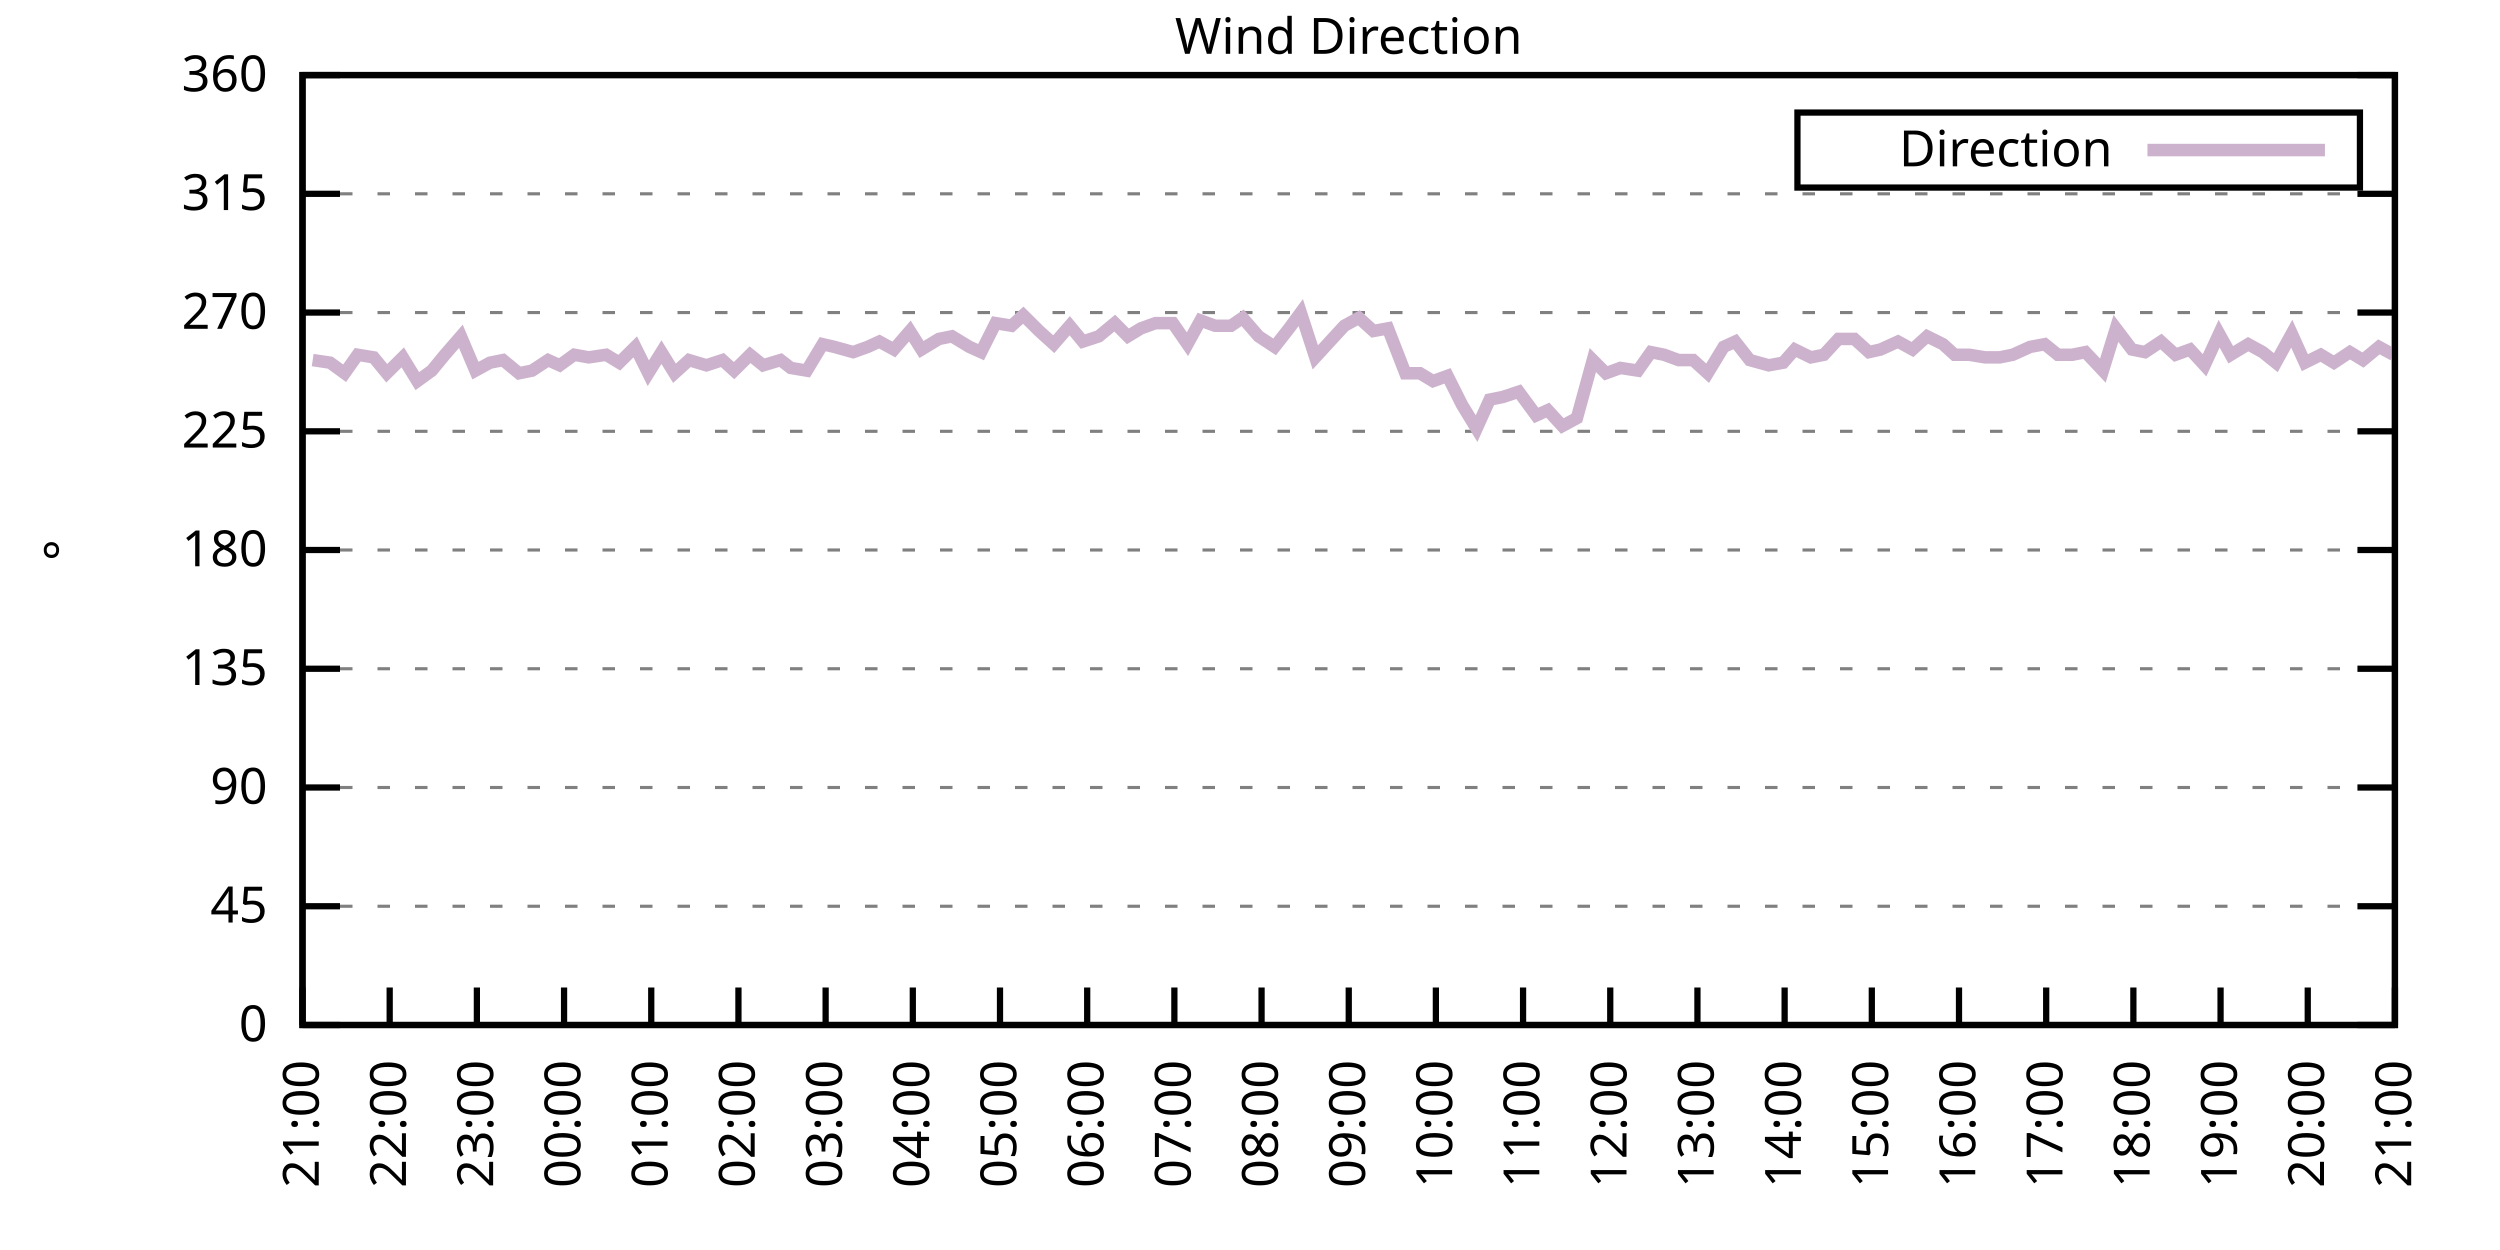
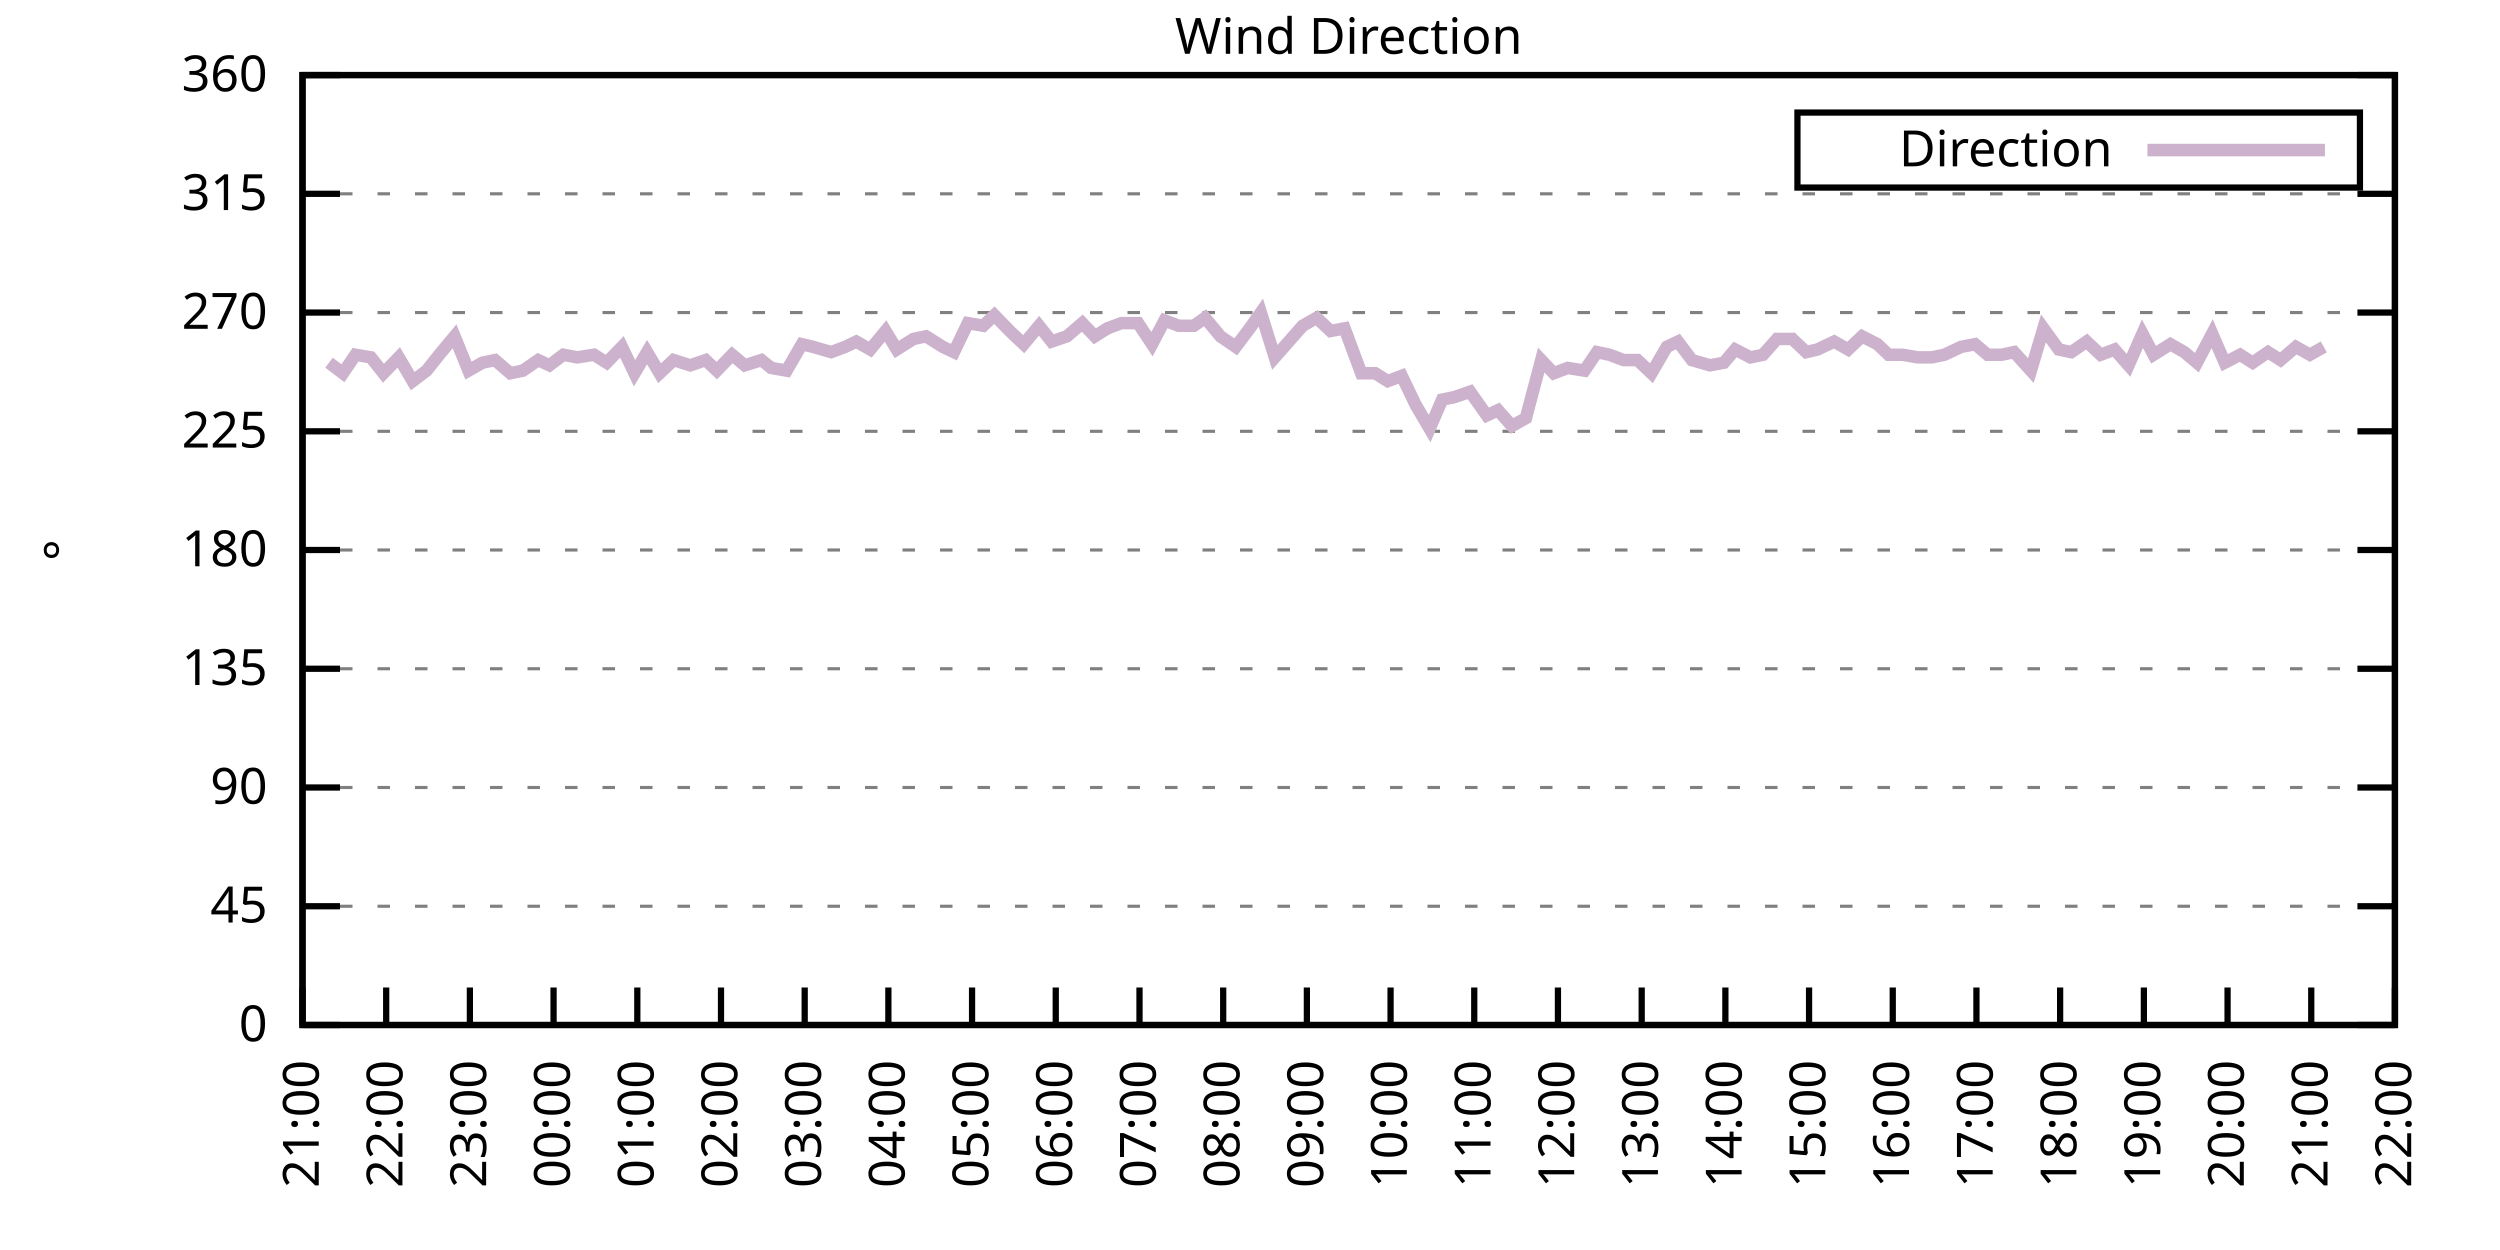
<svg xmlns="http://www.w3.org/2000/svg" xmlns:xlink="http://www.w3.org/1999/xlink" width="400" height="200" viewBox="0 0 400 200">
  <g id="gnuplot_canvas">
    <rect x="0" y="0" width="400" height="200" fill="none" />
    <defs>
      <circle id="gpDot" r="0.5" stroke-width="0.5" stroke="currentColor" />
      <path id="gpPt0" stroke-width="0.333" stroke="currentColor" d="M-1,0 h2 M0,-1 v2" />
      <path id="gpPt1" stroke-width="0.333" stroke="currentColor" d="M-1,-1 L1,1 M1,-1 L-1,1" />
      <path id="gpPt2" stroke-width="0.333" stroke="currentColor" d="M-1,0 L1,0 M0,-1 L0,1 M-1,-1 L1,1 M-1,1 L1,-1" />
      <rect id="gpPt3" stroke-width="0.333" stroke="currentColor" x="-1" y="-1" width="2" height="2" />
      <rect id="gpPt4" stroke-width="0.333" stroke="currentColor" fill="currentColor" x="-1" y="-1" width="2" height="2" />
      <circle id="gpPt5" stroke-width="0.333" stroke="currentColor" cx="0" cy="0" r="1" />
      <use xlink:href="#gpPt5" id="gpPt6" fill="currentColor" stroke="none" />
      <path id="gpPt7" stroke-width="0.333" stroke="currentColor" d="M0,-1.33 L-1.33,0.67 L1.33,0.67 z" />
      <use xlink:href="#gpPt7" id="gpPt8" fill="currentColor" stroke="none" />
      <use xlink:href="#gpPt7" id="gpPt9" stroke="currentColor" transform="rotate(180)" />
      <use xlink:href="#gpPt9" id="gpPt10" fill="currentColor" stroke="none" />
      <use xlink:href="#gpPt3" id="gpPt11" stroke="currentColor" transform="rotate(45)" />
      <use xlink:href="#gpPt11" id="gpPt12" fill="currentColor" stroke="none" />
      <path id="gpPt13" stroke-width="0.333" stroke="currentColor" d="M0,1.330 L1.265,0.411 L0.782,-1.067 L-0.782,-1.076 L-1.265,0.411 z" />
      <use xlink:href="#gpPt13" id="gpPt14" fill="currentColor" stroke="none" />
      <filter id="textbox" filterUnits="objectBoundingBox" x="0" y="0" height="1" width="1">
        <feFlood flood-color="white" flood-opacity="1" result="bgnd" />
        <feComposite in="SourceGraphic" in2="bgnd" operator="atop" />
      </filter>
      <filter id="greybox" filterUnits="objectBoundingBox" x="0" y="0" height="1" width="1">
        <feFlood flood-color="lightgrey" flood-opacity="1" result="grey" />
        <feComposite in="SourceGraphic" in2="grey" operator="atop" />
      </filter>
    </defs>
    <g fill="none" color="white" stroke="currentColor" stroke-width="1.00" stroke-linecap="butt" stroke-linejoin="miter">
</g>
    <g fill="none" color="black" stroke="currentColor" stroke-width="1.00" stroke-linecap="butt" stroke-linejoin="miter">
      <g stroke="none" shape-rendering="crispEdges">
        <polygon fill="rgb(255, 255, 255)" points="48.40,164.00 383.18,164.00 383.18,12.02 48.40,12.02 " />
      </g>
    </g>
    <g fill="none" color="black" stroke="currentColor" stroke-width="1.00" stroke-linecap="butt" stroke-linejoin="miter">
</g>
    <g fill="none" color="black" stroke="black" stroke-width="0.50" stroke-linecap="butt" stroke-linejoin="miter">
</g>
    <g fill="none" color="gray" stroke="currentColor" stroke-width="0.50" stroke-linecap="butt" stroke-linejoin="miter">
      <path stroke="gray" stroke-dasharray="2,4" class="gridline" d="M48.40,164.00 L383.19,164.00  " />
    </g>
    <g fill="none" color="gray" stroke="gray" stroke-width="1.00" stroke-linecap="butt" stroke-linejoin="miter">
</g>
    <g fill="none" color="black" stroke="currentColor" stroke-width="1.00" stroke-linecap="butt" stroke-linejoin="miter">
      <path stroke="black" d="M48.40,164.00 L54.40,164.00 M383.19,164.00 L377.19,164.00  " />
      <g transform="translate(42.80,166.60)" stroke="none" fill="black" font-family="Sans" font-size="8.00" text-anchor="end">
        <text>
          <tspan font-family="Sans"> 0</tspan>
        </text>
      </g>
    </g>
    <g fill="none" color="black" stroke="currentColor" stroke-width="1.00" stroke-linecap="butt" stroke-linejoin="miter">
</g>
    <g fill="none" color="black" stroke="black" stroke-width="0.50" stroke-linecap="butt" stroke-linejoin="miter">
</g>
    <g fill="none" color="gray" stroke="currentColor" stroke-width="0.50" stroke-linecap="butt" stroke-linejoin="miter">
      <path stroke="gray" stroke-dasharray="2,4" class="gridline" d="M48.40,145.00 L383.19,145.00  " />
    </g>
    <g fill="none" color="gray" stroke="gray" stroke-width="1.00" stroke-linecap="butt" stroke-linejoin="miter">
</g>
    <g fill="none" color="black" stroke="currentColor" stroke-width="1.00" stroke-linecap="butt" stroke-linejoin="miter">
      <path stroke="black" d="M48.40,145.00 L54.40,145.00 M383.19,145.00 L377.19,145.00  " />
      <g transform="translate(42.80,147.60)" stroke="none" fill="black" font-family="Sans" font-size="8.00" text-anchor="end">
        <text>
          <tspan font-family="Sans"> 45</tspan>
        </text>
      </g>
    </g>
    <g fill="none" color="black" stroke="currentColor" stroke-width="1.00" stroke-linecap="butt" stroke-linejoin="miter">
</g>
    <g fill="none" color="black" stroke="black" stroke-width="0.50" stroke-linecap="butt" stroke-linejoin="miter">
</g>
    <g fill="none" color="gray" stroke="currentColor" stroke-width="0.50" stroke-linecap="butt" stroke-linejoin="miter">
      <path stroke="gray" stroke-dasharray="2,4" class="gridline" d="M48.40,126.00 L383.19,126.00  " />
    </g>
    <g fill="none" color="gray" stroke="gray" stroke-width="1.00" stroke-linecap="butt" stroke-linejoin="miter">
</g>
    <g fill="none" color="black" stroke="currentColor" stroke-width="1.00" stroke-linecap="butt" stroke-linejoin="miter">
      <path stroke="black" d="M48.40,126.00 L54.40,126.00 M383.19,126.00 L377.19,126.00  " />
      <g transform="translate(42.80,128.60)" stroke="none" fill="black" font-family="Sans" font-size="8.00" text-anchor="end">
        <text>
          <tspan font-family="Sans"> 90</tspan>
        </text>
      </g>
    </g>
    <g fill="none" color="black" stroke="currentColor" stroke-width="1.00" stroke-linecap="butt" stroke-linejoin="miter">
</g>
    <g fill="none" color="black" stroke="black" stroke-width="0.50" stroke-linecap="butt" stroke-linejoin="miter">
</g>
    <g fill="none" color="gray" stroke="currentColor" stroke-width="0.50" stroke-linecap="butt" stroke-linejoin="miter">
      <path stroke="gray" stroke-dasharray="2,4" class="gridline" d="M48.40,107.00 L383.19,107.00  " />
    </g>
    <g fill="none" color="gray" stroke="gray" stroke-width="1.00" stroke-linecap="butt" stroke-linejoin="miter">
</g>
    <g fill="none" color="black" stroke="currentColor" stroke-width="1.00" stroke-linecap="butt" stroke-linejoin="miter">
      <path stroke="black" d="M48.40,107.00 L54.40,107.00 M383.19,107.00 L377.19,107.00  " />
      <g transform="translate(42.80,109.60)" stroke="none" fill="black" font-family="Sans" font-size="8.00" text-anchor="end">
        <text>
          <tspan font-family="Sans"> 135</tspan>
        </text>
      </g>
    </g>
    <g fill="none" color="black" stroke="currentColor" stroke-width="1.00" stroke-linecap="butt" stroke-linejoin="miter">
</g>
    <g fill="none" color="black" stroke="black" stroke-width="0.50" stroke-linecap="butt" stroke-linejoin="miter">
</g>
    <g fill="none" color="gray" stroke="currentColor" stroke-width="0.50" stroke-linecap="butt" stroke-linejoin="miter">
      <path stroke="gray" stroke-dasharray="2,4" class="gridline" d="M48.40,88.00 L383.19,88.00  " />
    </g>
    <g fill="none" color="gray" stroke="gray" stroke-width="1.00" stroke-linecap="butt" stroke-linejoin="miter">
</g>
    <g fill="none" color="black" stroke="currentColor" stroke-width="1.00" stroke-linecap="butt" stroke-linejoin="miter">
      <path stroke="black" d="M48.40,88.00 L54.40,88.00 M383.19,88.00 L377.19,88.00  " />
      <g transform="translate(42.80,90.60)" stroke="none" fill="black" font-family="Sans" font-size="8.00" text-anchor="end">
        <text>
          <tspan font-family="Sans"> 180</tspan>
        </text>
      </g>
    </g>
    <g fill="none" color="black" stroke="currentColor" stroke-width="1.00" stroke-linecap="butt" stroke-linejoin="miter">
</g>
    <g fill="none" color="black" stroke="black" stroke-width="0.50" stroke-linecap="butt" stroke-linejoin="miter">
</g>
    <g fill="none" color="gray" stroke="currentColor" stroke-width="0.50" stroke-linecap="butt" stroke-linejoin="miter">
      <path stroke="gray" stroke-dasharray="2,4" class="gridline" d="M48.40,69.01 L383.19,69.01  " />
    </g>
    <g fill="none" color="gray" stroke="gray" stroke-width="1.00" stroke-linecap="butt" stroke-linejoin="miter">
</g>
    <g fill="none" color="black" stroke="currentColor" stroke-width="1.00" stroke-linecap="butt" stroke-linejoin="miter">
      <path stroke="black" d="M48.40,69.01 L54.40,69.01 M383.19,69.01 L377.19,69.01  " />
      <g transform="translate(42.80,71.61)" stroke="none" fill="black" font-family="Sans" font-size="8.00" text-anchor="end">
        <text>
          <tspan font-family="Sans"> 225</tspan>
        </text>
      </g>
    </g>
    <g fill="none" color="black" stroke="currentColor" stroke-width="1.00" stroke-linecap="butt" stroke-linejoin="miter">
</g>
    <g fill="none" color="black" stroke="black" stroke-width="0.50" stroke-linecap="butt" stroke-linejoin="miter">
</g>
    <g fill="none" color="gray" stroke="currentColor" stroke-width="0.50" stroke-linecap="butt" stroke-linejoin="miter">
      <path stroke="gray" stroke-dasharray="2,4" class="gridline" d="M48.40,50.01 L383.19,50.01  " />
    </g>
    <g fill="none" color="gray" stroke="gray" stroke-width="1.00" stroke-linecap="butt" stroke-linejoin="miter">
</g>
    <g fill="none" color="black" stroke="currentColor" stroke-width="1.00" stroke-linecap="butt" stroke-linejoin="miter">
      <path stroke="black" d="M48.40,50.01 L54.40,50.01 M383.19,50.01 L377.19,50.01  " />
      <g transform="translate(42.80,52.61)" stroke="none" fill="black" font-family="Sans" font-size="8.00" text-anchor="end">
        <text>
          <tspan font-family="Sans"> 270</tspan>
        </text>
      </g>
    </g>
    <g fill="none" color="black" stroke="currentColor" stroke-width="1.00" stroke-linecap="butt" stroke-linejoin="miter">
</g>
    <g fill="none" color="black" stroke="black" stroke-width="0.50" stroke-linecap="butt" stroke-linejoin="miter">
</g>
    <g fill="none" color="gray" stroke="currentColor" stroke-width="0.50" stroke-linecap="butt" stroke-linejoin="miter">
      <path stroke="gray" stroke-dasharray="2,4" class="gridline" d="M48.40,31.01 L383.19,31.01  " />
    </g>
    <g fill="none" color="gray" stroke="gray" stroke-width="1.00" stroke-linecap="butt" stroke-linejoin="miter">
</g>
    <g fill="none" color="black" stroke="currentColor" stroke-width="1.00" stroke-linecap="butt" stroke-linejoin="miter">
      <path stroke="black" d="M48.40,31.01 L54.40,31.01 M383.19,31.01 L377.19,31.01  " />
      <g transform="translate(42.80,33.61)" stroke="none" fill="black" font-family="Sans" font-size="8.00" text-anchor="end">
        <text>
          <tspan font-family="Sans"> 315</tspan>
        </text>
      </g>
    </g>
    <g fill="none" color="black" stroke="currentColor" stroke-width="1.00" stroke-linecap="butt" stroke-linejoin="miter">
</g>
    <g fill="none" color="black" stroke="black" stroke-width="0.50" stroke-linecap="butt" stroke-linejoin="miter">
</g>
    <g fill="none" color="gray" stroke="currentColor" stroke-width="0.50" stroke-linecap="butt" stroke-linejoin="miter">
      <path stroke="gray" stroke-dasharray="2,4" class="gridline" d="M48.40,12.01 L383.19,12.01  " />
    </g>
    <g fill="none" color="gray" stroke="gray" stroke-width="1.00" stroke-linecap="butt" stroke-linejoin="miter">
</g>
    <g fill="none" color="black" stroke="currentColor" stroke-width="1.00" stroke-linecap="butt" stroke-linejoin="miter">
      <path stroke="black" d="M48.40,12.01 L54.40,12.01 M383.19,12.01 L377.19,12.01  " />
      <g transform="translate(42.80,14.61)" stroke="none" fill="black" font-family="Sans" font-size="8.00" text-anchor="end">
        <text>
          <tspan font-family="Sans"> 360</tspan>
        </text>
      </g>
    </g>
    <g fill="none" color="black" stroke="currentColor" stroke-width="1.00" stroke-linecap="butt" stroke-linejoin="miter">
      <path stroke="black" d="M48.40,164.00 L48.40,158.00  " />
      <g transform="translate(51.00,169.60) rotate(270.00)" stroke="none" fill="black" font-family="Sans" font-size="8.00" text-anchor="end">
        <text>
          <tspan font-family="Sans">21:00</tspan>
        </text>
      </g>
    </g>
    <g fill="none" color="black" stroke="currentColor" stroke-width="1.00" stroke-linecap="butt" stroke-linejoin="miter">
-       <path stroke="black" d="M62.35,164.00 L62.35,158.00  " />
-       <g transform="translate(64.95,169.60) rotate(270.00)" stroke="none" fill="black" font-family="Sans" font-size="8.00" text-anchor="end">
+       <path stroke="black" d="M61.79,164.00 L61.79,158.00  " />
+       <g transform="translate(64.39,169.60) rotate(270.00)" stroke="none" fill="black" font-family="Sans" font-size="8.00" text-anchor="end">
        <text>
          <tspan font-family="Sans">22:00</tspan>
        </text>
      </g>
    </g>
    <g fill="none" color="black" stroke="currentColor" stroke-width="1.00" stroke-linecap="butt" stroke-linejoin="miter">
-       <path stroke="black" d="M76.30,164.00 L76.30,158.00  " />
-       <g transform="translate(78.90,169.60) rotate(270.00)" stroke="none" fill="black" font-family="Sans" font-size="8.00" text-anchor="end">
+       <path stroke="black" d="M75.18,164.00 L75.18,158.00  " />
+       <g transform="translate(77.78,169.60) rotate(270.00)" stroke="none" fill="black" font-family="Sans" font-size="8.00" text-anchor="end">
        <text>
          <tspan font-family="Sans">23:00</tspan>
        </text>
      </g>
    </g>
    <g fill="none" color="black" stroke="currentColor" stroke-width="1.00" stroke-linecap="butt" stroke-linejoin="miter">
-       <path stroke="black" d="M90.25,164.00 L90.25,158.00  " />
-       <g transform="translate(92.85,169.60) rotate(270.00)" stroke="none" fill="black" font-family="Sans" font-size="8.00" text-anchor="end">
+       <path stroke="black" d="M88.57,164.00 L88.57,158.00  " />
+       <g transform="translate(91.17,169.60) rotate(270.00)" stroke="none" fill="black" font-family="Sans" font-size="8.00" text-anchor="end">
        <text>
          <tspan font-family="Sans">00:00</tspan>
        </text>
      </g>
    </g>
    <g fill="none" color="black" stroke="currentColor" stroke-width="1.00" stroke-linecap="butt" stroke-linejoin="miter">
-       <path stroke="black" d="M104.20,164.00 L104.20,158.00  " />
-       <g transform="translate(106.80,169.60) rotate(270.00)" stroke="none" fill="black" font-family="Sans" font-size="8.00" text-anchor="end">
+       <path stroke="black" d="M101.97,164.00 L101.97,158.00  " />
+       <g transform="translate(104.57,169.60) rotate(270.00)" stroke="none" fill="black" font-family="Sans" font-size="8.00" text-anchor="end">
        <text>
          <tspan font-family="Sans">01:00</tspan>
        </text>
      </g>
    </g>
    <g fill="none" color="black" stroke="currentColor" stroke-width="1.00" stroke-linecap="butt" stroke-linejoin="miter">
-       <path stroke="black" d="M118.15,164.00 L118.15,158.00  " />
-       <g transform="translate(120.75,169.60) rotate(270.00)" stroke="none" fill="black" font-family="Sans" font-size="8.00" text-anchor="end">
+       <path stroke="black" d="M115.36,164.00 L115.36,158.00  " />
+       <g transform="translate(117.96,169.60) rotate(270.00)" stroke="none" fill="black" font-family="Sans" font-size="8.00" text-anchor="end">
        <text>
          <tspan font-family="Sans">02:00</tspan>
        </text>
      </g>
    </g>
    <g fill="none" color="black" stroke="currentColor" stroke-width="1.00" stroke-linecap="butt" stroke-linejoin="miter">
-       <path stroke="black" d="M132.10,164.00 L132.10,158.00  " />
-       <g transform="translate(134.70,169.60) rotate(270.00)" stroke="none" fill="black" font-family="Sans" font-size="8.00" text-anchor="end">
+       <path stroke="black" d="M128.75,164.00 L128.75,158.00  " />
+       <g transform="translate(131.35,169.60) rotate(270.00)" stroke="none" fill="black" font-family="Sans" font-size="8.00" text-anchor="end">
        <text>
          <tspan font-family="Sans">03:00</tspan>
        </text>
      </g>
    </g>
    <g fill="none" color="black" stroke="currentColor" stroke-width="1.00" stroke-linecap="butt" stroke-linejoin="miter">
-       <path stroke="black" d="M146.05,164.00 L146.05,158.00  " />
-       <g transform="translate(148.65,169.60) rotate(270.00)" stroke="none" fill="black" font-family="Sans" font-size="8.00" text-anchor="end">
+       <path stroke="black" d="M142.14,164.00 L142.14,158.00  " />
+       <g transform="translate(144.74,169.60) rotate(270.00)" stroke="none" fill="black" font-family="Sans" font-size="8.00" text-anchor="end">
        <text>
          <tspan font-family="Sans">04:00</tspan>
        </text>
      </g>
    </g>
    <g fill="none" color="black" stroke="currentColor" stroke-width="1.00" stroke-linecap="butt" stroke-linejoin="miter">
-       <path stroke="black" d="M160.00,164.00 L160.00,158.00  " />
-       <g transform="translate(162.60,169.60) rotate(270.00)" stroke="none" fill="black" font-family="Sans" font-size="8.00" text-anchor="end">
+       <path stroke="black" d="M155.53,164.00 L155.53,158.00  " />
+       <g transform="translate(158.13,169.60) rotate(270.00)" stroke="none" fill="black" font-family="Sans" font-size="8.00" text-anchor="end">
        <text>
          <tspan font-family="Sans">05:00</tspan>
        </text>
      </g>
    </g>
    <g fill="none" color="black" stroke="currentColor" stroke-width="1.00" stroke-linecap="butt" stroke-linejoin="miter">
-       <path stroke="black" d="M173.95,164.00 L173.95,158.00  " />
-       <g transform="translate(176.55,169.60) rotate(270.00)" stroke="none" fill="black" font-family="Sans" font-size="8.00" text-anchor="end">
+       <path stroke="black" d="M168.92,164.00 L168.92,158.00  " />
+       <g transform="translate(171.52,169.60) rotate(270.00)" stroke="none" fill="black" font-family="Sans" font-size="8.00" text-anchor="end">
        <text>
          <tspan font-family="Sans">06:00</tspan>
        </text>
      </g>
    </g>
    <g fill="none" color="black" stroke="currentColor" stroke-width="1.00" stroke-linecap="butt" stroke-linejoin="miter">
-       <path stroke="black" d="M187.90,164.00 L187.90,158.00  " />
-       <g transform="translate(190.50,169.60) rotate(270.00)" stroke="none" fill="black" font-family="Sans" font-size="8.00" text-anchor="end">
+       <path stroke="black" d="M182.32,164.00 L182.32,158.00  " />
+       <g transform="translate(184.92,169.60) rotate(270.00)" stroke="none" fill="black" font-family="Sans" font-size="8.00" text-anchor="end">
        <text>
          <tspan font-family="Sans">07:00</tspan>
        </text>
      </g>
    </g>
    <g fill="none" color="black" stroke="currentColor" stroke-width="1.00" stroke-linecap="butt" stroke-linejoin="miter">
-       <path stroke="black" d="M201.85,164.00 L201.85,158.00  " />
-       <g transform="translate(204.45,169.60) rotate(270.00)" stroke="none" fill="black" font-family="Sans" font-size="8.00" text-anchor="end">
+       <path stroke="black" d="M195.71,164.00 L195.71,158.00  " />
+       <g transform="translate(198.31,169.60) rotate(270.00)" stroke="none" fill="black" font-family="Sans" font-size="8.00" text-anchor="end">
        <text>
          <tspan font-family="Sans">08:00</tspan>
        </text>
      </g>
    </g>
    <g fill="none" color="black" stroke="currentColor" stroke-width="1.00" stroke-linecap="butt" stroke-linejoin="miter">
-       <path stroke="black" d="M215.80,164.00 L215.80,158.00  " />
-       <g transform="translate(218.40,169.60) rotate(270.00)" stroke="none" fill="black" font-family="Sans" font-size="8.00" text-anchor="end">
+       <path stroke="black" d="M209.10,164.00 L209.10,158.00  " />
+       <g transform="translate(211.70,169.60) rotate(270.00)" stroke="none" fill="black" font-family="Sans" font-size="8.00" text-anchor="end">
        <text>
          <tspan font-family="Sans">09:00</tspan>
        </text>
      </g>
    </g>
    <g fill="none" color="black" stroke="currentColor" stroke-width="1.00" stroke-linecap="butt" stroke-linejoin="miter">
-       <path stroke="black" d="M229.74,164.00 L229.74,158.00  " />
-       <g transform="translate(232.34,169.60) rotate(270.00)" stroke="none" fill="black" font-family="Sans" font-size="8.00" text-anchor="end">
+       <path stroke="black" d="M222.49,164.00 L222.49,158.00  " />
+       <g transform="translate(225.09,169.60) rotate(270.00)" stroke="none" fill="black" font-family="Sans" font-size="8.00" text-anchor="end">
        <text>
          <tspan font-family="Sans">10:00</tspan>
        </text>
      </g>
    </g>
    <g fill="none" color="black" stroke="currentColor" stroke-width="1.00" stroke-linecap="butt" stroke-linejoin="miter">
-       <path stroke="black" d="M243.69,164.00 L243.69,158.00  " />
-       <g transform="translate(246.29,169.60) rotate(270.00)" stroke="none" fill="black" font-family="Sans" font-size="8.00" text-anchor="end">
+       <path stroke="black" d="M235.88,164.00 L235.88,158.00  " />
+       <g transform="translate(238.48,169.60) rotate(270.00)" stroke="none" fill="black" font-family="Sans" font-size="8.00" text-anchor="end">
        <text>
          <tspan font-family="Sans">11:00</tspan>
        </text>
      </g>
    </g>
    <g fill="none" color="black" stroke="currentColor" stroke-width="1.00" stroke-linecap="butt" stroke-linejoin="miter">
-       <path stroke="black" d="M257.64,164.00 L257.64,158.00  " />
-       <g transform="translate(260.24,169.60) rotate(270.00)" stroke="none" fill="black" font-family="Sans" font-size="8.00" text-anchor="end">
+       <path stroke="black" d="M249.27,164.00 L249.27,158.00  " />
+       <g transform="translate(251.87,169.60) rotate(270.00)" stroke="none" fill="black" font-family="Sans" font-size="8.00" text-anchor="end">
        <text>
          <tspan font-family="Sans">12:00</tspan>
        </text>
      </g>
    </g>
    <g fill="none" color="black" stroke="currentColor" stroke-width="1.00" stroke-linecap="butt" stroke-linejoin="miter">
-       <path stroke="black" d="M271.59,164.00 L271.59,158.00  " />
-       <g transform="translate(274.19,169.60) rotate(270.00)" stroke="none" fill="black" font-family="Sans" font-size="8.00" text-anchor="end">
+       <path stroke="black" d="M262.67,164.00 L262.67,158.00  " />
+       <g transform="translate(265.27,169.60) rotate(270.00)" stroke="none" fill="black" font-family="Sans" font-size="8.00" text-anchor="end">
        <text>
          <tspan font-family="Sans">13:00</tspan>
        </text>
      </g>
    </g>
    <g fill="none" color="black" stroke="currentColor" stroke-width="1.00" stroke-linecap="butt" stroke-linejoin="miter">
-       <path stroke="black" d="M285.54,164.00 L285.54,158.00  " />
-       <g transform="translate(288.14,169.60) rotate(270.00)" stroke="none" fill="black" font-family="Sans" font-size="8.00" text-anchor="end">
+       <path stroke="black" d="M276.06,164.00 L276.06,158.00  " />
+       <g transform="translate(278.66,169.60) rotate(270.00)" stroke="none" fill="black" font-family="Sans" font-size="8.00" text-anchor="end">
        <text>
          <tspan font-family="Sans">14:00</tspan>
        </text>
      </g>
    </g>
    <g fill="none" color="black" stroke="currentColor" stroke-width="1.00" stroke-linecap="butt" stroke-linejoin="miter">
-       <path stroke="black" d="M299.49,164.00 L299.49,158.00  " />
-       <g transform="translate(302.09,169.60) rotate(270.00)" stroke="none" fill="black" font-family="Sans" font-size="8.00" text-anchor="end">
+       <path stroke="black" d="M289.45,164.00 L289.45,158.00  " />
+       <g transform="translate(292.05,169.60) rotate(270.00)" stroke="none" fill="black" font-family="Sans" font-size="8.00" text-anchor="end">
        <text>
          <tspan font-family="Sans">15:00</tspan>
        </text>
      </g>
    </g>
    <g fill="none" color="black" stroke="currentColor" stroke-width="1.00" stroke-linecap="butt" stroke-linejoin="miter">
-       <path stroke="black" d="M313.44,164.00 L313.44,158.00  " />
-       <g transform="translate(316.04,169.60) rotate(270.00)" stroke="none" fill="black" font-family="Sans" font-size="8.00" text-anchor="end">
+       <path stroke="black" d="M302.84,164.00 L302.84,158.00  " />
+       <g transform="translate(305.44,169.60) rotate(270.00)" stroke="none" fill="black" font-family="Sans" font-size="8.00" text-anchor="end">
        <text>
          <tspan font-family="Sans">16:00</tspan>
        </text>
      </g>
    </g>
    <g fill="none" color="black" stroke="currentColor" stroke-width="1.00" stroke-linecap="butt" stroke-linejoin="miter">
-       <path stroke="black" d="M327.39,164.00 L327.39,158.00  " />
-       <g transform="translate(329.99,169.60) rotate(270.00)" stroke="none" fill="black" font-family="Sans" font-size="8.00" text-anchor="end">
+       <path stroke="black" d="M316.23,164.00 L316.23,158.00  " />
+       <g transform="translate(318.83,169.60) rotate(270.00)" stroke="none" fill="black" font-family="Sans" font-size="8.00" text-anchor="end">
        <text>
          <tspan font-family="Sans">17:00</tspan>
        </text>
      </g>
    </g>
    <g fill="none" color="black" stroke="currentColor" stroke-width="1.00" stroke-linecap="butt" stroke-linejoin="miter">
-       <path stroke="black" d="M341.34,164.00 L341.34,158.00  " />
-       <g transform="translate(343.94,169.60) rotate(270.00)" stroke="none" fill="black" font-family="Sans" font-size="8.00" text-anchor="end">
+       <path stroke="black" d="M329.62,164.00 L329.62,158.00  " />
+       <g transform="translate(332.22,169.60) rotate(270.00)" stroke="none" fill="black" font-family="Sans" font-size="8.00" text-anchor="end">
        <text>
          <tspan font-family="Sans">18:00</tspan>
        </text>
      </g>
    </g>
    <g fill="none" color="black" stroke="currentColor" stroke-width="1.00" stroke-linecap="butt" stroke-linejoin="miter">
-       <path stroke="black" d="M355.29,164.00 L355.29,158.00  " />
-       <g transform="translate(357.89,169.60) rotate(270.00)" stroke="none" fill="black" font-family="Sans" font-size="8.00" text-anchor="end">
+       <path stroke="black" d="M343.02,164.00 L343.02,158.00  " />
+       <g transform="translate(345.62,169.60) rotate(270.00)" stroke="none" fill="black" font-family="Sans" font-size="8.00" text-anchor="end">
        <text>
          <tspan font-family="Sans">19:00</tspan>
        </text>
      </g>
    </g>
    <g fill="none" color="black" stroke="currentColor" stroke-width="1.00" stroke-linecap="butt" stroke-linejoin="miter">
-       <path stroke="black" d="M369.24,164.00 L369.24,158.00  " />
-       <g transform="translate(371.84,169.60) rotate(270.00)" stroke="none" fill="black" font-family="Sans" font-size="8.00" text-anchor="end">
+       <path stroke="black" d="M356.41,164.00 L356.41,158.00  " />
+       <g transform="translate(359.01,169.60) rotate(270.00)" stroke="none" fill="black" font-family="Sans" font-size="8.00" text-anchor="end">
        <text>
          <tspan font-family="Sans">20:00</tspan>
+         </text>
+       </g>
+     </g>
+     <g fill="none" color="black" stroke="currentColor" stroke-width="1.00" stroke-linecap="butt" stroke-linejoin="miter">
+       <path stroke="black" d="M369.80,164.00 L369.80,158.00  " />
+       <g transform="translate(372.40,169.60) rotate(270.00)" stroke="none" fill="black" font-family="Sans" font-size="8.00" text-anchor="end">
+         <text>
+           <tspan font-family="Sans">21:00</tspan>
        </text>
      </g>
    </g>
    <g fill="none" color="black" stroke="currentColor" stroke-width="1.00" stroke-linecap="butt" stroke-linejoin="miter">
      <path stroke="black" d="M383.19,164.00 L383.19,158.00  " />
      <g transform="translate(385.79,169.60) rotate(270.00)" stroke="none" fill="black" font-family="Sans" font-size="8.00" text-anchor="end">
        <text>
-           <tspan font-family="Sans">21:00</tspan>
+           <tspan font-family="Sans">22:00</tspan>
        </text>
      </g>
    </g>
    <g fill="none" color="black" stroke="currentColor" stroke-width="1.00" stroke-linecap="butt" stroke-linejoin="miter">
</g>
    <g fill="none" color="black" stroke="currentColor" stroke-width="1.00" stroke-linecap="butt" stroke-linejoin="miter">
      <path stroke="black" d="M48.40,12.01 L48.40,164.00 L383.19,164.00 L383.19,12.01 L48.40,12.01 Z  " />
    </g>
    <g fill="none" color="black" stroke="currentColor" stroke-width="1.00" stroke-linecap="butt" stroke-linejoin="miter">
</g>
    <g fill="none" color="black" stroke="currentColor" stroke-width="1.00" stroke-linecap="butt" stroke-linejoin="miter">
      <path stroke="black" d="M287.59,30.01 L287.59,18.01 L377.59,18.01 L377.59,30.01 L287.59,30.01 Z  " />
    </g>
    <g id="Wind_direction_plot_1">
      <g fill="none" color="white" stroke="black" stroke-width="2.00" stroke-linecap="butt" stroke-linejoin="miter">
</g>
      <g fill="none" color="black" stroke="currentColor" stroke-width="2.00" stroke-linecap="butt" stroke-linejoin="miter">
        <g transform="translate(337.99,26.61)" stroke="none" fill="black" font-family="Sans" font-size="8.00" text-anchor="end">
          <text>
            <tspan font-family="Sans">Direction</tspan>
          </text>
        </g>
      </g>
      <g fill="none" color="black" stroke="currentColor" stroke-width="2.00" stroke-linecap="butt" stroke-linejoin="miter">
-         <path stroke="rgb(204, 178, 204)" d="M343.59,24.01 L371.99,24.01 M50.03,57.61 L52.82,58.03 L55.14,59.72 L57.23,56.76 L59.79,57.18 L61.88,59.72   L64.44,57.18 L66.77,60.98 L69.09,59.30 L71.18,56.76 L73.74,53.81 L76.07,59.30 L78.39,58.03 L80.48,57.61   L83.04,59.72 L85.13,59.30 L87.69,57.61 L89.55,58.45 L91.88,56.76 L94.20,57.18 L96.99,56.76 L99.08,58.03   L101.64,55.50 L103.73,59.72 L105.83,56.34 L107.92,59.72 L110.24,57.61 L113.03,58.45 L115.59,57.61 L117.45,59.30   L120.01,56.76 L122.10,58.45 L124.89,57.61 L126.52,58.87 L129.08,59.30 L131.63,55.07 L133.49,55.50 L136.51,56.34   L138.84,55.50 L140.70,54.65 L143.02,55.92 L145.58,52.96 L147.44,55.92 L150.23,54.23 L152.32,53.81 L155.11,55.50   L156.97,56.34 L159.30,51.70 L161.86,52.12 L163.72,50.43 L166.27,52.96 L168.60,55.07 L171.16,52.12 L173.25,54.65   L175.81,53.81 L178.36,51.70 L180.46,53.81 L182.55,52.54 L184.87,51.70 L187.66,51.70 L189.99,55.07 L192.08,51.27   L194.41,52.12 L196.96,52.12 L198.82,50.85 L201.38,53.81 L203.94,55.50 L206.26,52.54 L208.12,50.01 L210.45,57.18   L212.77,54.65 L215.10,52.12 L217.42,50.85 L219.75,52.96 L222.07,52.54 L224.86,59.72 L227.19,59.72 L229.28,60.98   L231.60,60.14 L233.93,64.78 L236.25,68.58 L238.35,63.94 L240.44,63.52 L243.00,62.67 L245.79,66.47 L247.65,65.63   L249.97,68.16 L252.30,66.90 L254.85,57.61 L256.95,59.72 L259.27,58.87 L262.06,59.30 L264.15,56.34 L266.25,56.76   L268.57,57.61 L270.90,57.61 L273.22,59.72 L275.78,55.50 L277.64,54.65 L279.96,57.61 L282.99,58.45 L285.31,58.03   L287.17,55.92 L289.73,57.18 L291.82,56.76 L294.15,54.23 L296.70,54.23 L299.03,56.34 L300.89,55.92 L303.68,54.65   L306.00,55.92 L308.33,53.81 L310.88,55.07 L312.74,56.76 L315.07,56.76 L317.63,57.18 L319.95,57.18 L322.04,56.76   L324.83,55.50 L327.16,55.07 L329.25,56.76 L331.58,56.76 L333.67,56.34 L336.46,59.30 L338.55,52.54 L341.11,55.92   L343.20,56.34 L345.76,54.65 L348.08,56.76 L350.41,55.92 L352.73,58.45 L355.06,53.39 L356.92,56.76 L359.71,55.07   L362.03,56.34 L364.13,58.03 L366.68,53.39 L368.78,58.03 L371.33,56.76 L373.43,58.03 L375.98,56.34 L378.08,57.61   L380.63,55.50 L382.96,56.76  " />
+         <path stroke="rgb(204, 178, 204)" d="M343.59,24.01 L371.99,24.01 M52.64,58.03 L54.87,59.72 L56.88,56.76 L59.34,57.18 L61.35,59.72 L63.80,57.18   L66.03,60.98 L68.26,59.30 L70.27,56.76 L72.73,53.81 L74.96,59.30 L77.19,58.03 L79.20,57.61 L81.66,59.72   L83.66,59.30 L86.12,57.61 L87.91,58.45 L90.14,56.76 L92.37,57.18 L95.05,56.76 L97.06,58.03 L99.51,55.50   L101.52,59.72 L103.53,56.34 L105.54,59.72 L107.77,57.61 L110.45,58.45 L112.90,57.61 L114.69,59.30 L117.14,56.76   L119.15,58.45 L121.83,57.61 L123.39,58.87 L125.85,59.30 L128.30,55.07 L130.09,55.50 L132.99,56.34 L135.22,55.50   L137.01,54.65 L139.24,55.92 L141.69,52.96 L143.48,55.92 L146.16,54.23 L148.17,53.81 L150.85,55.50 L152.63,56.34   L154.86,51.70 L157.32,52.12 L159.10,50.43 L161.56,52.96 L163.79,55.07 L166.25,52.12 L168.25,54.65 L170.71,53.81   L173.17,51.70 L175.17,53.81 L177.18,52.54 L179.41,51.70 L182.09,51.70 L184.32,55.07 L186.33,51.27 L188.57,52.12   L191.02,52.12 L192.81,50.85 L195.26,53.81 L197.72,55.50 L199.95,52.54 L201.73,50.01 L203.97,57.18 L206.20,54.65   L208.43,52.12 L210.66,50.85 L212.89,52.96 L215.13,52.54 L217.80,59.72 L220.04,59.72 L222.04,60.98 L224.28,60.14   L226.51,64.78 L228.74,68.58 L230.75,63.94 L232.76,63.52 L235.21,62.67 L237.89,66.47 L239.68,65.63 L241.91,68.16   L244.14,66.90 L246.60,57.61 L248.60,59.72 L250.84,58.87 L253.51,59.30 L255.52,56.34 L257.53,56.76 L259.76,57.61   L262.00,57.61 L264.23,59.72 L266.68,55.50 L268.47,54.65 L270.70,57.61 L273.60,58.45 L275.83,58.03 L277.62,55.92   L280.07,57.18 L282.08,56.76 L284.32,54.23 L286.77,54.23 L289.00,56.34 L290.79,55.92 L293.47,54.65 L295.70,55.92   L297.93,53.81 L300.39,55.07 L302.17,56.76 L304.40,56.76 L306.86,57.18 L309.09,57.18 L311.10,56.76 L313.78,55.50   L316.01,55.07 L318.02,56.76 L320.25,56.76 L322.26,56.34 L324.94,59.30 L326.95,52.54 L329.40,55.92 L331.41,56.34   L333.86,54.65 L336.10,56.76 L338.33,55.92 L340.56,58.45 L342.79,53.39 L344.58,56.76 L347.26,55.07 L349.49,56.34   L351.50,58.03 L353.95,53.39 L355.96,58.03 L358.42,56.76 L360.42,58.03 L362.88,56.34 L364.89,57.61 L367.34,55.50   L369.58,56.76 L371.81,55.50  " />
      </g>
    </g>
    <g fill="none" color="black" stroke="currentColor" stroke-width="2.00" stroke-linecap="butt" stroke-linejoin="miter">
</g>
    <g fill="none" color="black" stroke="black" stroke-width="1.00" stroke-linecap="butt" stroke-linejoin="miter">
</g>
    <g fill="none" color="black" stroke="currentColor" stroke-width="1.00" stroke-linecap="butt" stroke-linejoin="miter">
      <path stroke="black" d="M48.40,12.01 L48.40,164.00 L383.19,164.00 L383.19,12.01 L48.40,12.01 Z  " />
      <g transform="translate(12.80,88.01) rotate(270.00)" stroke="none" fill="black" font-family="Sans" font-size="8.00" text-anchor="middle">
        <text>
          <tspan font-family="Sans">°</tspan>
        </text>
      </g>
    </g>
    <g fill="none" color="black" stroke="currentColor" stroke-width="1.00" stroke-linecap="butt" stroke-linejoin="miter">
</g>
    <g fill="none" color="black" stroke="currentColor" stroke-width="1.00" stroke-linecap="butt" stroke-linejoin="miter">
      <g transform="translate(215.79,8.61)" stroke="none" fill="black" font-family="Sans" font-size="8.00" text-anchor="middle">
        <text>
          <tspan font-family="Sans">Wind Direction</tspan>
        </text>
      </g>
    </g>
    <g fill="none" color="black" stroke="currentColor" stroke-width="1.00" stroke-linecap="butt" stroke-linejoin="miter">
</g>
  </g>
</svg>
